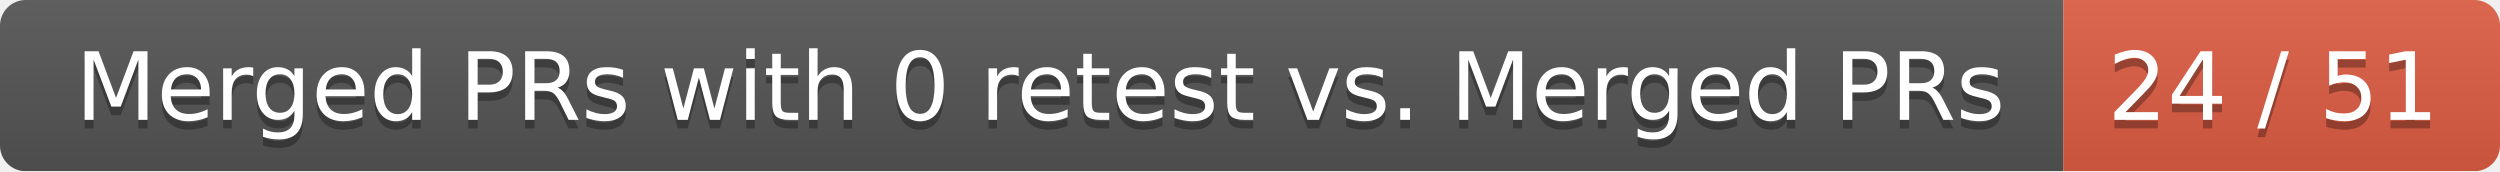
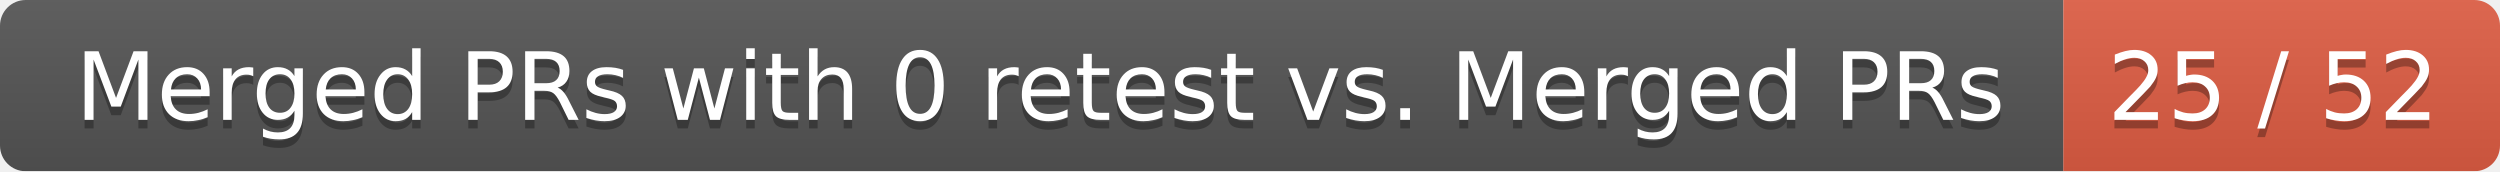
<svg xmlns="http://www.w3.org/2000/svg" width="292" height="20">
  <linearGradient id="smooth" x2="0" y2="100%">
    <stop offset="0" stop-color="#bbb" stop-opacity=".1" />
    <stop offset="1" stop-opacity=".1" />
  </linearGradient>
  <mask id="round">
    <rect width="292" height="20" rx="3" fill="#fff" />
  </mask>
  <g mask="url(#round)">
    <rect width="241" height="20" fill="#555" />
    <rect x="241" width="51" height="20" fill="#e05d44" />
    <rect width="292" height="20" fill="url(#smooth)" />
  </g>
  <g fill="#fff" text-anchor="middle" font-family="DejaVu Sans,Verdana,Geneva,sans-serif" font-size="11">
    <text x="121.5" y="15" fill="#010101" fill-opacity=".3">Merged PRs with 0 retest vs. Merged PRs</text>
    <text x="121.5" y="14">Merged PRs with 0 retest vs. Merged PRs</text>
-     <text x="265.5" y="15" fill="#010101" fill-opacity=".3">24 / 51</text>
-     <text x="265.5" y="14">24 / 51</text>
+     <text x="265.5" y="15" fill="#010101" fill-opacity=".3">25 / 52</text>
+     <text x="265.5" y="14">25 / 52</text>
  </g>
</svg>
